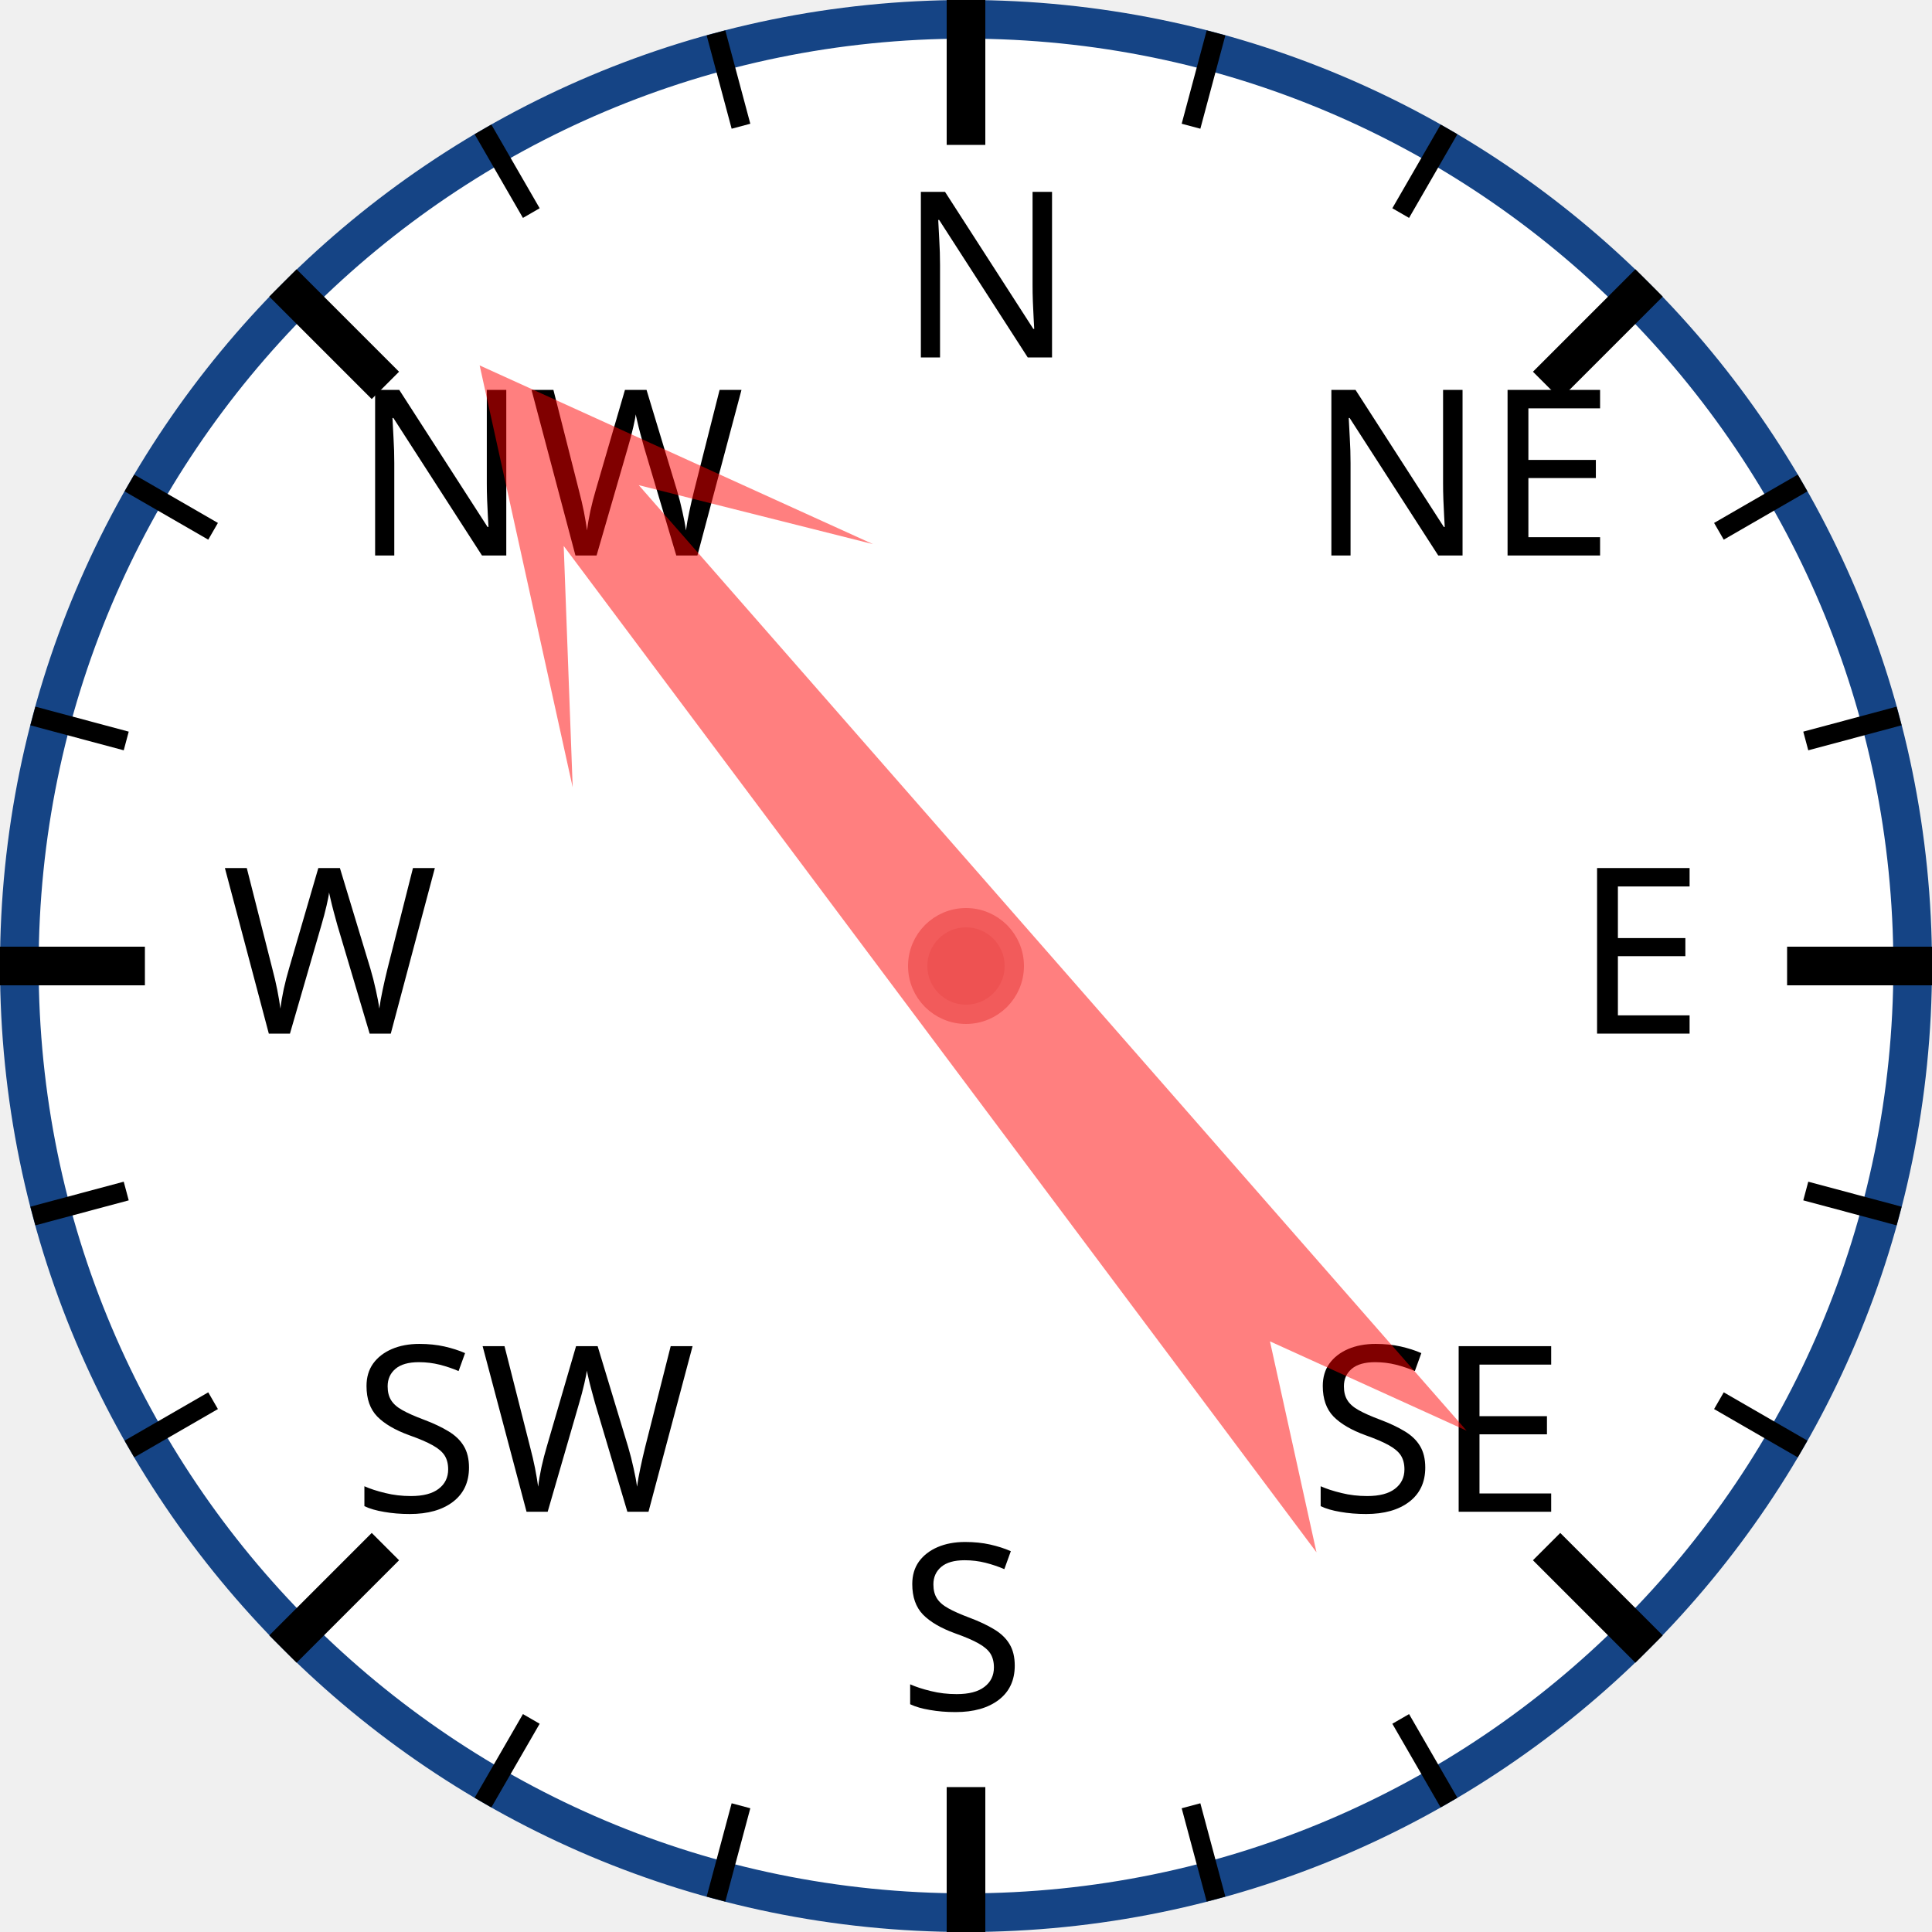
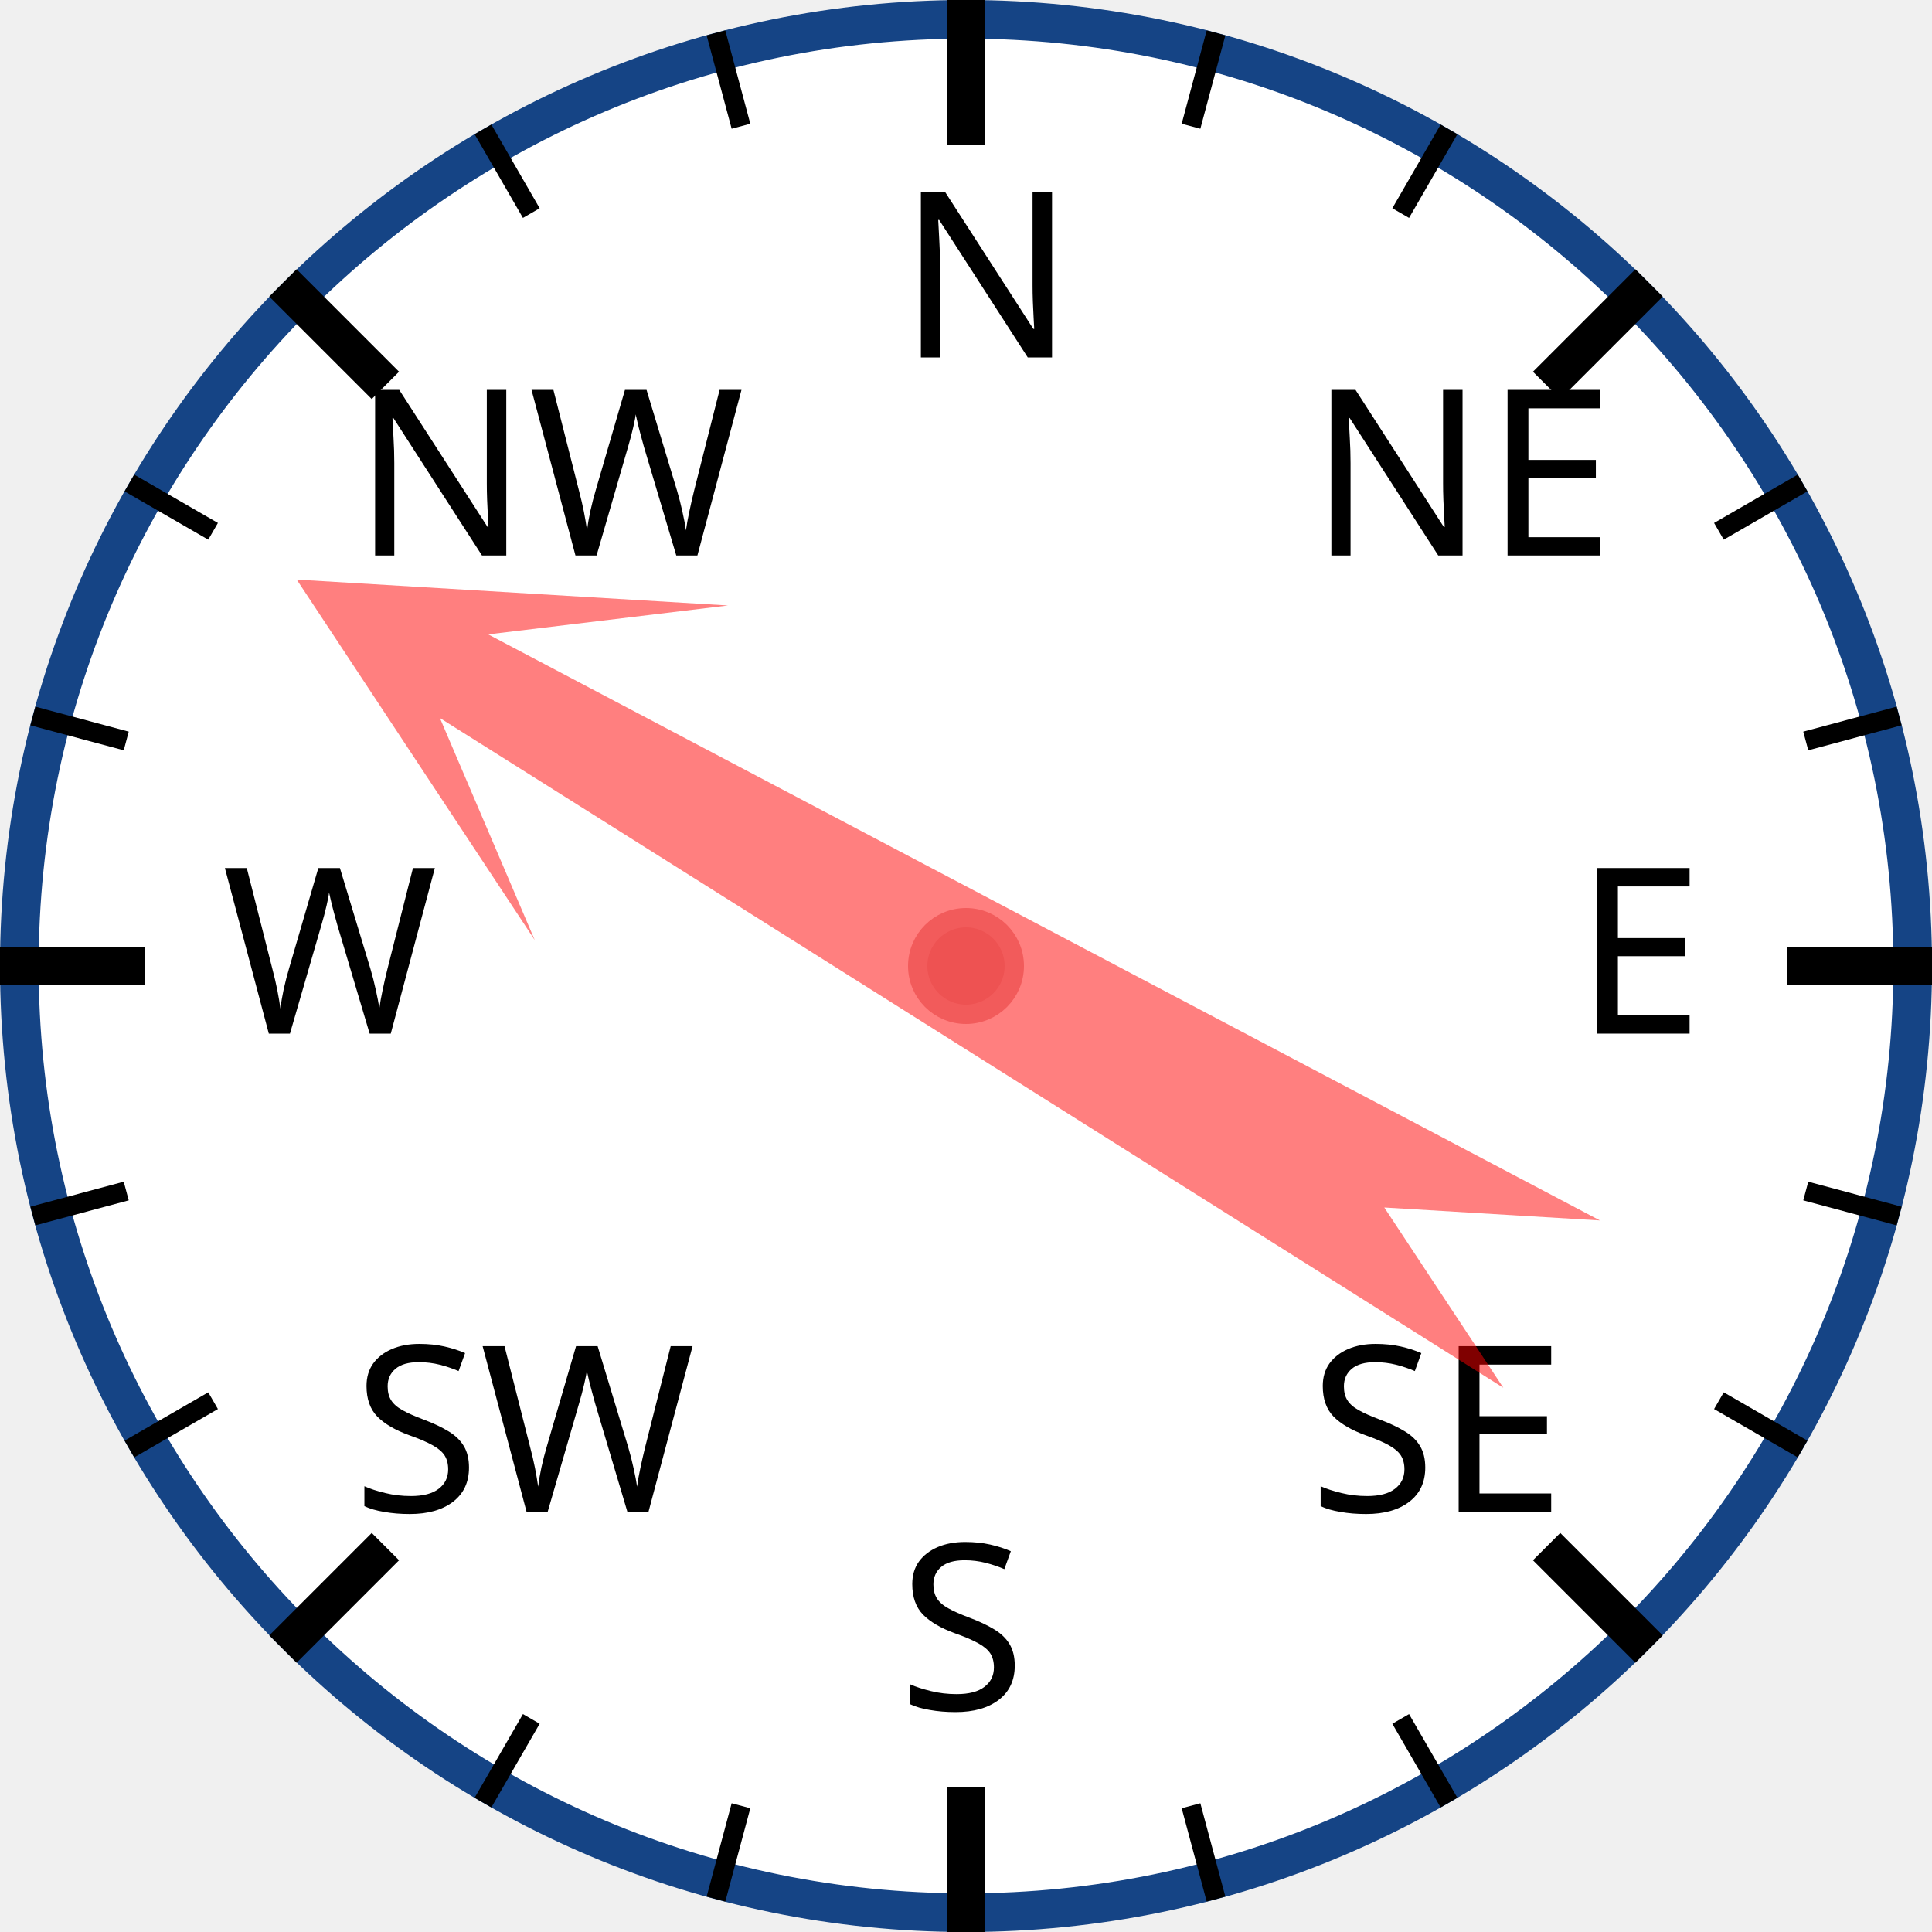
<svg xmlns="http://www.w3.org/2000/svg" width="120px" height="120px" viewBox="0 0 200 200">
  <circle cx="100" cy="100" r="98" style="fill: white; stroke: #154485; stroke-width: 4;" />
  <text x="93.0" y="37.0" style="font-family: sans-serif; font-size: 18pt;">N</text>
  <line x1="100.0" y1="0.0" x2="100.0" y2="15.0" style="stroke: black; stroke-width: 4;" />
  <line x1="74.118" y1="3.407" x2="76.706" y2="13.067" style="stroke: black; stroke-width: 2;" />
  <line x1="50" y1="13.397" x2="55" y2="22.058" style="stroke: black; stroke-width: 2;" />
  <text x="36.503" y="57.503" style="font-family: sans-serif; font-size: 18pt;">NW</text>
  <line x1="29.289" y1="29.289" x2="39.896" y2="39.896" style="stroke: black; stroke-width: 4;" />
  <line x1="13.397" y1="50" x2="22.058" y2="55" style="stroke: black; stroke-width: 2;" />
  <line x1="3.407" y1="74.118" x2="13.067" y2="76.706" style="stroke: black; stroke-width: 2;" />
  <text x="23.0" y="107.0" style="font-family: sans-serif; font-size: 18pt;">W</text>
  <line x1="0.0" y1="100.0" x2="15.0" y2="100.0" style="stroke: black; stroke-width: 4;" />
  <line x1="3.407" y1="125.882" x2="13.067" y2="123.294" style="stroke: black; stroke-width: 2;" />
  <line x1="13.397" y1="150" x2="22.058" y2="145" style="stroke: black; stroke-width: 2;" />
  <text x="36.503" y="156.497" style="font-family: sans-serif; font-size: 18pt;">SW</text>
  <line x1="29.289" y1="170.711" x2="39.896" y2="160.104" style="stroke: black; stroke-width: 4;" />
  <line x1="50" y1="186.603" x2="55" y2="177.942" style="stroke: black; stroke-width: 2;" />
  <line x1="74.118" y1="196.593" x2="76.706" y2="186.933" style="stroke: black; stroke-width: 2;" />
  <text x="93" y="177.0" style="font-family: sans-serif; font-size: 18pt;">S</text>
  <line x1="100" y1="200.0" x2="100" y2="185.0" style="stroke: black; stroke-width: 4;" />
  <line x1="125.882" y1="196.593" x2="123.294" y2="186.933" style="stroke: black; stroke-width: 2;" />
  <line x1="150.0" y1="186.603" x2="145.0" y2="177.942" style="stroke: black; stroke-width: 2;" />
  <text x="135.497" y="156.497" style="font-family: sans-serif; font-size: 18pt;">SE</text>
  <line x1="170.711" y1="170.711" x2="160.104" y2="160.104" style="stroke: black; stroke-width: 4;" />
  <line x1="186.603" y1="150" x2="177.942" y2="145" style="stroke: black; stroke-width: 2;" />
  <line x1="196.593" y1="125.882" x2="186.933" y2="123.294" style="stroke: black; stroke-width: 2;" />
  <text x="163.0" y="107" style="font-family: sans-serif; font-size: 18pt;">E</text>
  <line x1="200.0" y1="100" x2="185.0" y2="100" style="stroke: black; stroke-width: 4;" />
  <line x1="196.593" y1="74.118" x2="186.933" y2="76.706" style="stroke: black; stroke-width: 2;" />
  <line x1="186.603" y1="50" x2="177.942" y2="55" style="stroke: black; stroke-width: 2;" />
  <text x="135.497" y="57.503" style="font-family: sans-serif; font-size: 18pt;">NE</text>
  <line x1="170.711" y1="29.289" x2="160.104" y2="39.896" style="stroke: black; stroke-width: 4;" />
  <line x1="150" y1="13.397" x2="145" y2="22.058" style="stroke: black; stroke-width: 2;" />
  <line x1="125.882" y1="3.407" x2="123.294" y2="13.067" style="stroke: black; stroke-width: 2;" />
-   <polygon points="100 20 120 60 105 40 110 170 100 150 90 170 95 40 80 60" style="fill: red; fill-opacity: 0.5;" transform="rotate(321,100,100)" />
+   <polygon points="100 20 120 60 105 40 110 170 100 150 90 170 95 40 80 60" style="fill: red; fill-opacity: 0.5;" transform="rotate(300,100,100)" />
  <circle cx="100" cy="100" r="5" style="fill: #EE5252; stroke: #F25B5B; stroke-width: 2;" />
</svg>
